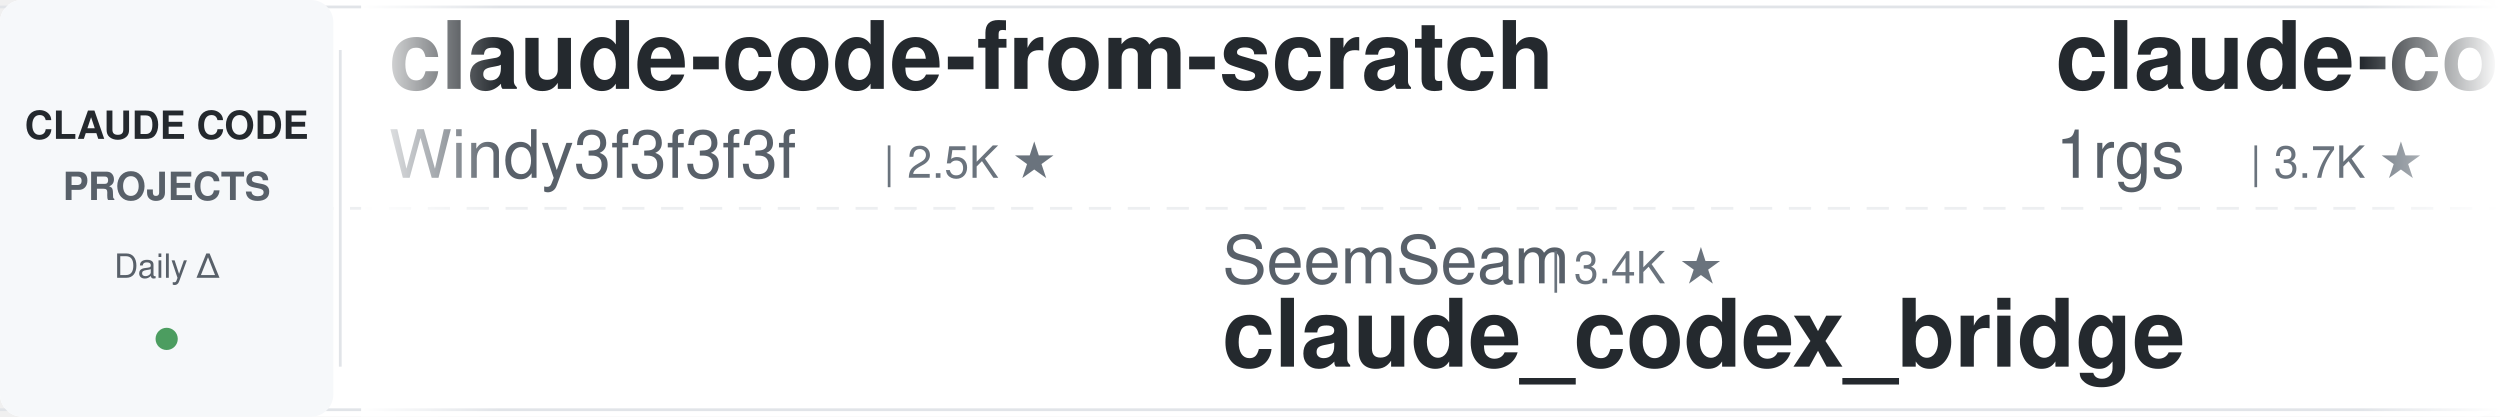
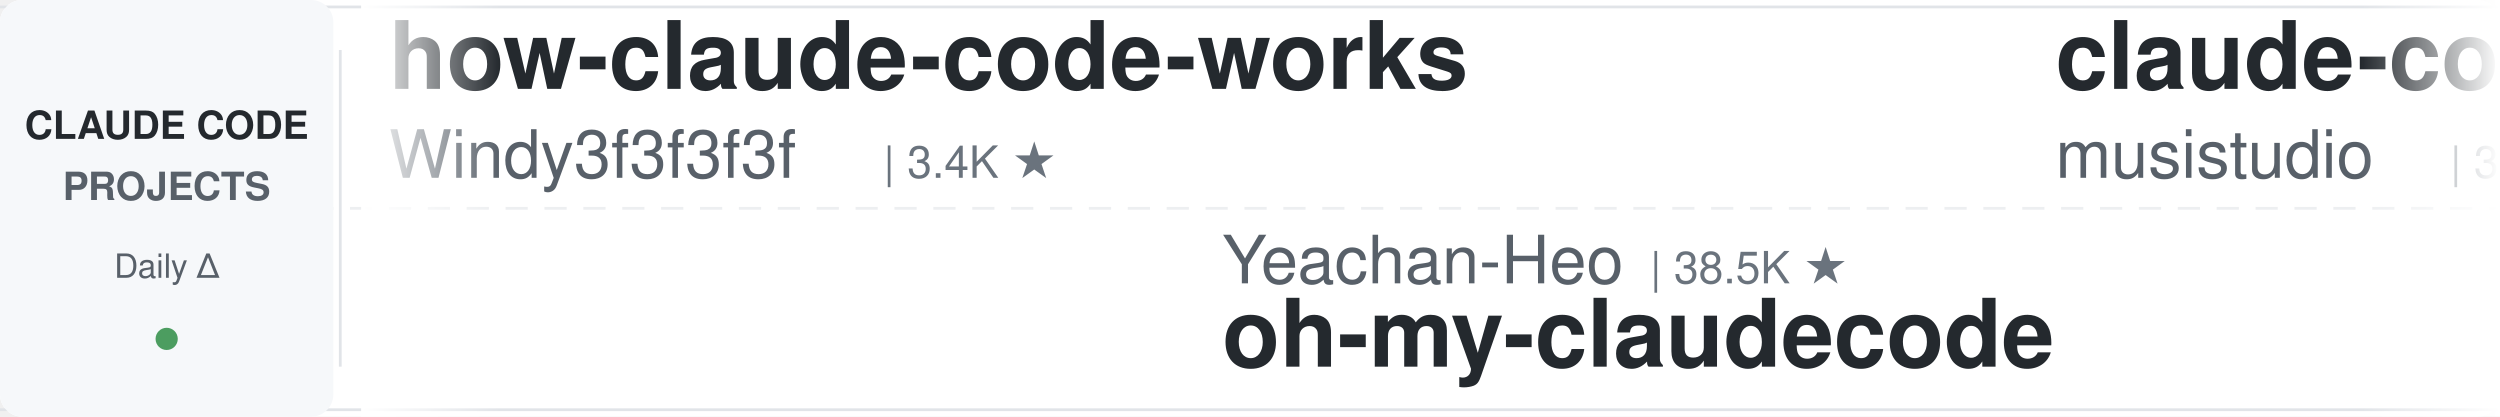
<svg xmlns="http://www.w3.org/2000/svg" width="900" height="150">
  <defs>
    <linearGradient id="leftFade" x1="0%" y1="0%" x2="100%" y2="0%">
      <stop offset="0%" style="stop-color:#ffffff;stop-opacity:1" />
      <stop offset="100%" style="stop-color:#ffffff;stop-opacity:0" />
    </linearGradient>
    <linearGradient id="rightFade" x1="0%" y1="0%" x2="100%" y2="0%">
      <stop offset="0%" style="stop-color:#ffffff;stop-opacity:0" />
      <stop offset="100%" style="stop-color:#ffffff;stop-opacity:1" />
    </linearGradient>
  </defs>
  <rect width="900" height="150" fill="#ffffff" rx="8" />
  <rect x="0" y="2" width="900" height="1" fill="#e1e4e8" />
  <rect x="0" y="147" width="900" height="1" fill="#e1e4e8" />
  <line x1="0" y1="75" x2="900" y2="75" stroke="#e1e4e8" stroke-width="1" stroke-dasharray="8 6" opacity="0.6" />
  <rect x="0" y="0" width="120" height="150" fill="#f6f8fa" rx="8" />
  <text x="60" y="50" font-family="-apple-system, BlinkMacSystemFont, 'Segoe UI', Helvetica, Arial, sans-serif" font-size="14" font-weight="600" fill="#24292e" text-anchor="middle">CLAUDE CODE</text>
  <text x="60" y="72" font-family="-apple-system, BlinkMacSystemFont, 'Segoe UI', Helvetica, Arial, sans-serif" font-size="14" font-weight="600" fill="#586069" text-anchor="middle">PROJECTS</text>
  <text x="60" y="100" font-family="-apple-system, BlinkMacSystemFont, 'Segoe UI', Helvetica, Arial, sans-serif" font-size="12" font-weight="500" fill="#586069" text-anchor="middle">Daily Δ</text>
  <circle cx="60" cy="122" r="4" fill="#22863a" opacity="0.8" />
  <rect x="122" y="18" width="1" height="114" fill="#e1e4e8" />
  <clipPath id="tickerClip">
    <rect x="130" y="0" width="770" height="150" />
  </clipPath>
  <g clip-path="url(#tickerClip)">
    <g id="tickerItems">
      <animateTransform attributeName="transform" attributeType="XML" type="translate" from="0 0" to="-3000 0" dur="54s" repeatCount="indefinite" />
      <g transform="translate(0, 0)">
-         <text x="140" y="32" font-family="-apple-system, BlinkMacSystemFont, 'Segoe UI', Helvetica, Arial, sans-serif" font-size="34" font-weight="600" fill="#24292e">claude-code-from-scratch</text>
+         <text x="140" y="32" font-family="-apple-system, BlinkMacSystemFont, 'Segoe UI', Helvetica, Arial, sans-serif" font-size="34" font-weight="600" fill="#24292e">how-claude-code-works</text>
        <text x="140" y="64" font-family="-apple-system, BlinkMacSystemFont, 'Segoe UI', Helvetica, Arial, sans-serif" font-size="24" font-weight="400" fill="#586069">Windy3f3f3f3f</text>
-         <text x="318" y="64" font-family="-apple-system, BlinkMacSystemFont, 'Segoe UI', Helvetica, Arial, sans-serif" font-size="16" font-weight="500" fill="#6a737d">| 2.5K ★</text>
+         <text x="318" y="64" font-family="-apple-system, BlinkMacSystemFont, 'Segoe UI', Helvetica, Arial, sans-serif" font-size="16" font-weight="500" fill="#6a737d">| 3.4K ★</text>
      </g>
      <g transform="translate(300, 0)">
+         <text x="140" y="102" font-family="-apple-system, BlinkMacSystemFont, 'Segoe UI', Helvetica, Arial, sans-serif" font-size="24" font-weight="400" fill="#586069">Yeachan-Heo</text>
+         <text x="294" y="102" font-family="-apple-system, BlinkMacSystemFont, 'Segoe UI', Helvetica, Arial, sans-serif" font-size="16" font-weight="500" fill="#6a737d">| 38.5K ★</text>
+         <text x="140" y="132" font-family="-apple-system, BlinkMacSystemFont, 'Segoe UI', Helvetica, Arial, sans-serif" font-size="34" font-weight="600" fill="#24292e">oh-my-claudecode</text>
+       </g>
+       <g transform="translate(600, 0)">
+         <text x="140" y="32" font-family="-apple-system, BlinkMacSystemFont, 'Segoe UI', Helvetica, Arial, sans-serif" font-size="34" font-weight="600" fill="#24292e">claude-code-router</text>
+         <text x="140" y="64" font-family="-apple-system, BlinkMacSystemFont, 'Segoe UI', Helvetica, Arial, sans-serif" font-size="24" font-weight="400" fill="#586069">musistudio</text>
+         <text x="282" y="64" font-family="-apple-system, BlinkMacSystemFont, 'Segoe UI', Helvetica, Arial, sans-serif" font-size="16" font-weight="500" fill="#6a737d">| 36.5K ★</text>
+       </g>
+       <g transform="translate(900, 0)">
+         <text x="140" y="102" font-family="-apple-system, BlinkMacSystemFont, 'Segoe UI', Helvetica, Arial, sans-serif" font-size="24" font-weight="400" fill="#586069">ponponon</text>
+         <text x="258" y="102" font-family="-apple-system, BlinkMacSystemFont, 'Segoe UI', Helvetica, Arial, sans-serif" font-size="16" font-weight="500" fill="#6a737d">| 2.3K ★</text>
+         <text x="140" y="132" font-family="-apple-system, BlinkMacSystemFont, 'Segoe UI', Helvetica, Arial, sans-serif" font-size="34" font-weight="600" fill="#24292e">claude_code_src</text>
+       </g>
+       <g transform="translate(1200, 0)">
+         <text x="140" y="32" font-family="-apple-system, BlinkMacSystemFont, 'Segoe UI', Helvetica, Arial, sans-serif" font-size="34" font-weight="600" fill="#24292e">everything-claude-code-z...</text>
+         <text x="140" y="64" font-family="-apple-system, BlinkMacSystemFont, 'Segoe UI', Helvetica, Arial, sans-serif" font-size="24" font-weight="400" fill="#586069">xu-xiang</text>
+         <text x="258" y="64" font-family="-apple-system, BlinkMacSystemFont, 'Segoe UI', Helvetica, Arial, sans-serif" font-size="16" font-weight="500" fill="#6a737d">| 1.8K ★</text>
+       </g>
+       <g transform="translate(1500, 0)">
+         <text x="140" y="102" font-family="-apple-system, BlinkMacSystemFont, 'Segoe UI', Helvetica, Arial, sans-serif" font-size="24" font-weight="400" fill="#586069">wanshuiyin</text>
+         <text x="282" y="102" font-family="-apple-system, BlinkMacSystemFont, 'Segoe UI', Helvetica, Arial, sans-serif" font-size="16" font-weight="500" fill="#6a737d">| 14.4K ★</text>
+         <text x="140" y="132" font-family="-apple-system, BlinkMacSystemFont, 'Segoe UI', Helvetica, Arial, sans-serif" font-size="34" font-weight="600" fill="#24292e">Auto-claude-code-researc...</text>
+       </g>
+       <g transform="translate(1800, 0)">
+         <text x="140" y="32" font-family="-apple-system, BlinkMacSystemFont, 'Segoe UI', Helvetica, Arial, sans-serif" font-size="34" font-weight="600" fill="#24292e">claude-skills</text>
+         <text x="140" y="64" font-family="-apple-system, BlinkMacSystemFont, 'Segoe UI', Helvetica, Arial, sans-serif" font-size="24" font-weight="400" fill="#586069">alirezarezvani</text>
+         <text x="330" y="64" font-family="-apple-system, BlinkMacSystemFont, 'Segoe UI', Helvetica, Arial, sans-serif" font-size="16" font-weight="500" fill="#6a737d">| 24.2K ★</text>
+       </g>
+       <g transform="translate(2100, 0)">
        <text x="140" y="102" font-family="-apple-system, BlinkMacSystemFont, 'Segoe UI', Helvetica, Arial, sans-serif" font-size="24" font-weight="400" fill="#586069">SeemSeam</text>
        <text x="258" y="102" font-family="-apple-system, BlinkMacSystemFont, 'Segoe UI', Helvetica, Arial, sans-serif" font-size="16" font-weight="500" fill="#6a737d">| 3.4K ★</text>
        <text x="140" y="132" font-family="-apple-system, BlinkMacSystemFont, 'Segoe UI', Helvetica, Arial, sans-serif" font-size="34" font-weight="600" fill="#24292e">claude_codex_bridge</text>
      </g>
-       <g transform="translate(600, 0)">
-         <text x="140" y="32" font-family="-apple-system, BlinkMacSystemFont, 'Segoe UI', Helvetica, Arial, sans-serif" font-size="34" font-weight="600" fill="#24292e">claude-code-proxy</text>
-         <text x="140" y="64" font-family="-apple-system, BlinkMacSystemFont, 'Segoe UI', Helvetica, Arial, sans-serif" font-size="24" font-weight="400" fill="#586069">1rgs</text>
-         <text x="210" y="64" font-family="-apple-system, BlinkMacSystemFont, 'Segoe UI', Helvetica, Arial, sans-serif" font-size="16" font-weight="500" fill="#6a737d">| 3.7K ★</text>
+       <g transform="translate(2400, 0)">
+         <text x="140" y="32" font-family="-apple-system, BlinkMacSystemFont, 'Segoe UI', Helvetica, Arial, sans-serif" font-size="34" font-weight="600" fill="#24292e">ralph-claude-code</text>
+         <text x="140" y="64" font-family="-apple-system, BlinkMacSystemFont, 'Segoe UI', Helvetica, Arial, sans-serif" font-size="24" font-weight="400" fill="#586069">frankbria</text>
+         <text x="270" y="64" font-family="-apple-system, BlinkMacSystemFont, 'Segoe UI', Helvetica, Arial, sans-serif" font-size="16" font-weight="500" fill="#6a737d">| 9.6K ★</text>
      </g>
-       <g transform="translate(900, 0)">
-         <text x="140" y="102" font-family="-apple-system, BlinkMacSystemFont, 'Segoe UI', Helvetica, Arial, sans-serif" font-size="24" font-weight="400" fill="#586069">alirezarezvani</text>
-         <text x="330" y="102" font-family="-apple-system, BlinkMacSystemFont, 'Segoe UI', Helvetica, Arial, sans-serif" font-size="16" font-weight="500" fill="#6a737d">| 24.2K ★</text>
-         <text x="140" y="132" font-family="-apple-system, BlinkMacSystemFont, 'Segoe UI', Helvetica, Arial, sans-serif" font-size="34" font-weight="600" fill="#24292e">claude-skills</text>
+       <g transform="translate(2700, 0)">
+         <text x="140" y="102" font-family="-apple-system, BlinkMacSystemFont, 'Segoe UI', Helvetica, Arial, sans-serif" font-size="24" font-weight="400" fill="#586069">fuergaosi233</text>
+         <text x="306" y="102" font-family="-apple-system, BlinkMacSystemFont, 'Segoe UI', Helvetica, Arial, sans-serif" font-size="16" font-weight="500" fill="#6a737d">| 2.8K ★</text>
+         <text x="140" y="132" font-family="-apple-system, BlinkMacSystemFont, 'Segoe UI', Helvetica, Arial, sans-serif" font-size="34" font-weight="600" fill="#24292e">claude-code-proxy</text>
      </g>
-       <g transform="translate(1200, 0)">
-         <text x="140" y="32" font-family="-apple-system, BlinkMacSystemFont, 'Segoe UI', Helvetica, Arial, sans-serif" font-size="34" font-weight="600" fill="#24292e">claude-code-transcripts</text>
-         <text x="140" y="64" font-family="-apple-system, BlinkMacSystemFont, 'Segoe UI', Helvetica, Arial, sans-serif" font-size="24" font-weight="400" fill="#586069">simonw</text>
-         <text x="234" y="64" font-family="-apple-system, BlinkMacSystemFont, 'Segoe UI', Helvetica, Arial, sans-serif" font-size="16" font-weight="500" fill="#6a737d">| 1.7K ★</text>
+       <g transform="translate(3000, 0)">
+         <text x="140" y="32" font-family="-apple-system, BlinkMacSystemFont, 'Segoe UI', Helvetica, Arial, sans-serif" font-size="34" font-weight="600" fill="#24292e">how-claude-code-works</text>
+         <text x="140" y="64" font-family="-apple-system, BlinkMacSystemFont, 'Segoe UI', Helvetica, Arial, sans-serif" font-size="24" font-weight="400" fill="#586069">Windy3f3f3f3f</text>
+         <text x="318" y="64" font-family="-apple-system, BlinkMacSystemFont, 'Segoe UI', Helvetica, Arial, sans-serif" font-size="16" font-weight="500" fill="#6a737d">| 3.4K ★</text>
      </g>
-       <g transform="translate(1500, 0)">
-         <text x="140" y="102" font-family="-apple-system, BlinkMacSystemFont, 'Segoe UI', Helvetica, Arial, sans-serif" font-size="24" font-weight="400" fill="#586069">VoltAgent</text>
-         <text x="270" y="102" font-family="-apple-system, BlinkMacSystemFont, 'Segoe UI', Helvetica, Arial, sans-serif" font-size="16" font-weight="500" fill="#6a737d">| 24.2K ★</text>
-         <text x="140" y="132" font-family="-apple-system, BlinkMacSystemFont, 'Segoe UI', Helvetica, Arial, sans-serif" font-size="34" font-weight="600" fill="#24292e">awesome-claude-code-suba...</text>
-       </g>
-       <g transform="translate(1800, 0)">
-         <text x="140" y="32" font-family="-apple-system, BlinkMacSystemFont, 'Segoe UI', Helvetica, Arial, sans-serif" font-size="34" font-weight="600" fill="#24292e">claude-code-spec-workflo...</text>
-         <text x="140" y="64" font-family="-apple-system, BlinkMacSystemFont, 'Segoe UI', Helvetica, Arial, sans-serif" font-size="24" font-weight="400" fill="#586069">Pimzino</text>
-         <text x="246" y="64" font-family="-apple-system, BlinkMacSystemFont, 'Segoe UI', Helvetica, Arial, sans-serif" font-size="16" font-weight="500" fill="#6a737d">| 3.8K ★</text>
-       </g>
-       <g transform="translate(2100, 0)">
+       <g transform="translate(3300, 0)">
        <text x="140" y="102" font-family="-apple-system, BlinkMacSystemFont, 'Segoe UI', Helvetica, Arial, sans-serif" font-size="24" font-weight="400" fill="#586069">Yeachan-Heo</text>
        <text x="294" y="102" font-family="-apple-system, BlinkMacSystemFont, 'Segoe UI', Helvetica, Arial, sans-serif" font-size="16" font-weight="500" fill="#6a737d">| 38.5K ★</text>
        <text x="140" y="132" font-family="-apple-system, BlinkMacSystemFont, 'Segoe UI', Helvetica, Arial, sans-serif" font-size="34" font-weight="600" fill="#24292e">oh-my-claudecode</text>
      </g>
-       <g transform="translate(2400, 0)">
-         <text x="140" y="32" font-family="-apple-system, BlinkMacSystemFont, 'Segoe UI', Helvetica, Arial, sans-serif" font-size="34" font-weight="600" fill="#24292e">claude-code-workflows</text>
-         <text x="140" y="64" font-family="-apple-system, BlinkMacSystemFont, 'Segoe UI', Helvetica, Arial, sans-serif" font-size="24" font-weight="400" fill="#586069">OneRedOak</text>
-         <text x="270" y="64" font-family="-apple-system, BlinkMacSystemFont, 'Segoe UI', Helvetica, Arial, sans-serif" font-size="16" font-weight="500" fill="#6a737d">| 3.9K ★</text>
-       </g>
-       <g transform="translate(2700, 0)">
-         <text x="140" y="102" font-family="-apple-system, BlinkMacSystemFont, 'Segoe UI', Helvetica, Arial, sans-serif" font-size="24" font-weight="400" fill="#586069">lorryjovens-hub</text>
-         <text x="342" y="102" font-family="-apple-system, BlinkMacSystemFont, 'Segoe UI', Helvetica, Arial, sans-serif" font-size="16" font-weight="500" fill="#6a737d">| 1.7K ★</text>
-         <text x="140" y="132" font-family="-apple-system, BlinkMacSystemFont, 'Segoe UI', Helvetica, Arial, sans-serif" font-size="34" font-weight="600" fill="#24292e">claude-code-rust</text>
-       </g>
-       <g transform="translate(3000, 0)">
-         <text x="140" y="32" font-family="-apple-system, BlinkMacSystemFont, 'Segoe UI', Helvetica, Arial, sans-serif" font-size="34" font-weight="600" fill="#24292e">claude-code-from-scratch</text>
-         <text x="140" y="64" font-family="-apple-system, BlinkMacSystemFont, 'Segoe UI', Helvetica, Arial, sans-serif" font-size="24" font-weight="400" fill="#586069">Windy3f3f3f3f</text>
-         <text x="318" y="64" font-family="-apple-system, BlinkMacSystemFont, 'Segoe UI', Helvetica, Arial, sans-serif" font-size="16" font-weight="500" fill="#6a737d">| 2.5K ★</text>
-       </g>
-       <g transform="translate(3300, 0)">
-         <text x="140" y="102" font-family="-apple-system, BlinkMacSystemFont, 'Segoe UI', Helvetica, Arial, sans-serif" font-size="24" font-weight="400" fill="#586069">SeemSeam</text>
-         <text x="258" y="102" font-family="-apple-system, BlinkMacSystemFont, 'Segoe UI', Helvetica, Arial, sans-serif" font-size="16" font-weight="500" fill="#6a737d">| 3.4K ★</text>
-         <text x="140" y="132" font-family="-apple-system, BlinkMacSystemFont, 'Segoe UI', Helvetica, Arial, sans-serif" font-size="34" font-weight="600" fill="#24292e">claude_codex_bridge</text>
-       </g>
      <g transform="translate(3600, 0)">
-         <text x="140" y="32" font-family="-apple-system, BlinkMacSystemFont, 'Segoe UI', Helvetica, Arial, sans-serif" font-size="34" font-weight="600" fill="#24292e">claude-code-proxy</text>
-         <text x="140" y="64" font-family="-apple-system, BlinkMacSystemFont, 'Segoe UI', Helvetica, Arial, sans-serif" font-size="24" font-weight="400" fill="#586069">1rgs</text>
-         <text x="210" y="64" font-family="-apple-system, BlinkMacSystemFont, 'Segoe UI', Helvetica, Arial, sans-serif" font-size="16" font-weight="500" fill="#6a737d">| 3.7K ★</text>
+         <text x="140" y="32" font-family="-apple-system, BlinkMacSystemFont, 'Segoe UI', Helvetica, Arial, sans-serif" font-size="34" font-weight="600" fill="#24292e">claude-code-router</text>
+         <text x="140" y="64" font-family="-apple-system, BlinkMacSystemFont, 'Segoe UI', Helvetica, Arial, sans-serif" font-size="24" font-weight="400" fill="#586069">musistudio</text>
+         <text x="282" y="64" font-family="-apple-system, BlinkMacSystemFont, 'Segoe UI', Helvetica, Arial, sans-serif" font-size="16" font-weight="500" fill="#6a737d">| 36.5K ★</text>
      </g>
      <g transform="translate(3900, 0)">
-         <text x="140" y="102" font-family="-apple-system, BlinkMacSystemFont, 'Segoe UI', Helvetica, Arial, sans-serif" font-size="24" font-weight="400" fill="#586069">alirezarezvani</text>
-         <text x="330" y="102" font-family="-apple-system, BlinkMacSystemFont, 'Segoe UI', Helvetica, Arial, sans-serif" font-size="16" font-weight="500" fill="#6a737d">| 24.2K ★</text>
-         <text x="140" y="132" font-family="-apple-system, BlinkMacSystemFont, 'Segoe UI', Helvetica, Arial, sans-serif" font-size="34" font-weight="600" fill="#24292e">claude-skills</text>
+         <text x="140" y="102" font-family="-apple-system, BlinkMacSystemFont, 'Segoe UI', Helvetica, Arial, sans-serif" font-size="24" font-weight="400" fill="#586069">ponponon</text>
+         <text x="258" y="102" font-family="-apple-system, BlinkMacSystemFont, 'Segoe UI', Helvetica, Arial, sans-serif" font-size="16" font-weight="500" fill="#6a737d">| 2.3K ★</text>
+         <text x="140" y="132" font-family="-apple-system, BlinkMacSystemFont, 'Segoe UI', Helvetica, Arial, sans-serif" font-size="34" font-weight="600" fill="#24292e">claude_code_src</text>
      </g>
    </g>
  </g>
  <rect x="130" y="0" width="50" height="150" fill="url(#leftFade)" />
  <rect x="850" y="0" width="50" height="150" fill="url(#rightFade)" />
</svg>
